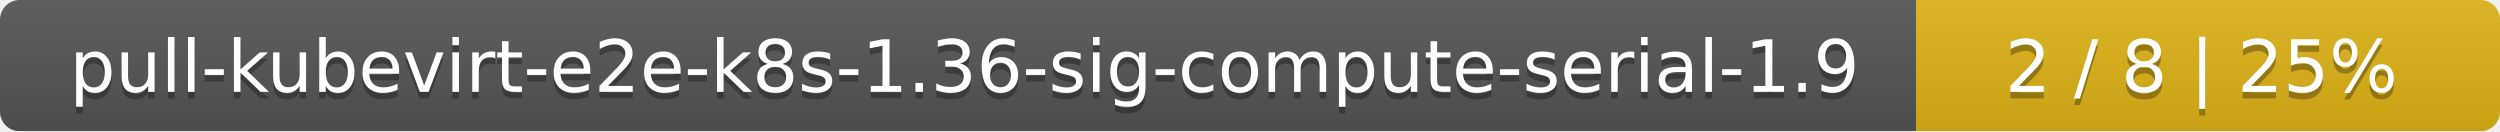
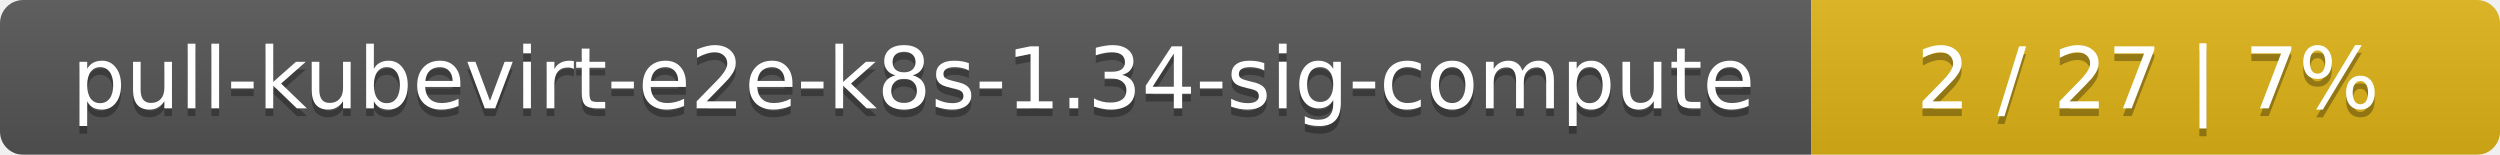
- <svg xmlns="http://www.w3.org/2000/svg" width="381" height="20">
+ <svg xmlns="http://www.w3.org/2000/svg" width="323" height="20">
  <linearGradient id="smooth" x2="0" y2="100%">
    <stop offset="0" stop-color="#bbb" stop-opacity=".1" />
    <stop offset="1" stop-opacity=".1" />
  </linearGradient>
  <mask id="round">
-     <rect width="381" height="20" rx="3" fill="#fff" />
+     <rect width="323" height="20" rx="3" fill="#fff" />
  </mask>
  <g mask="url(#round)">
-     <rect width="292" height="20" fill="#555" />
-     <rect x="292" width="89" height="20" fill="#dfb317" />
-     <rect width="381" height="20" fill="url(#smooth)" />
+     <rect width="234" height="20" fill="#555" />
+     <rect x="234" width="89" height="20" fill="#dfb317" />
+     <rect width="323" height="20" fill="url(#smooth)" />
  </g>
  <g fill="#fff" text-anchor="middle" font-family="DejaVu Sans,Verdana,Geneva,sans-serif" font-size="11">
-     <text x="147" y="15" fill="#010101" fill-opacity=".3">pull-kubevirt-e2e-k8s-1.36-sig-compute-serial-1.9</text>
-     <text x="147" y="14">pull-kubevirt-e2e-k8s-1.36-sig-compute-serial-1.9</text>
-     <text x="335.5" y="15" fill="#010101" fill-opacity=".3">2 / 8    |    25%</text>
-     <text x="335.5" y="14">2 / 8    |    25%</text>
+     <text x="118" y="15" fill="#010101" fill-opacity=".3">pull-kubevirt-e2e-k8s-1.34-sig-compute</text>
+     <text x="118" y="14">pull-kubevirt-e2e-k8s-1.34-sig-compute</text>
+     <text x="277.5" y="15" fill="#010101" fill-opacity=".3">2 / 27    |    7%</text>
+     <text x="277.5" y="14">2 / 27    |    7%</text>
  </g>
</svg>
